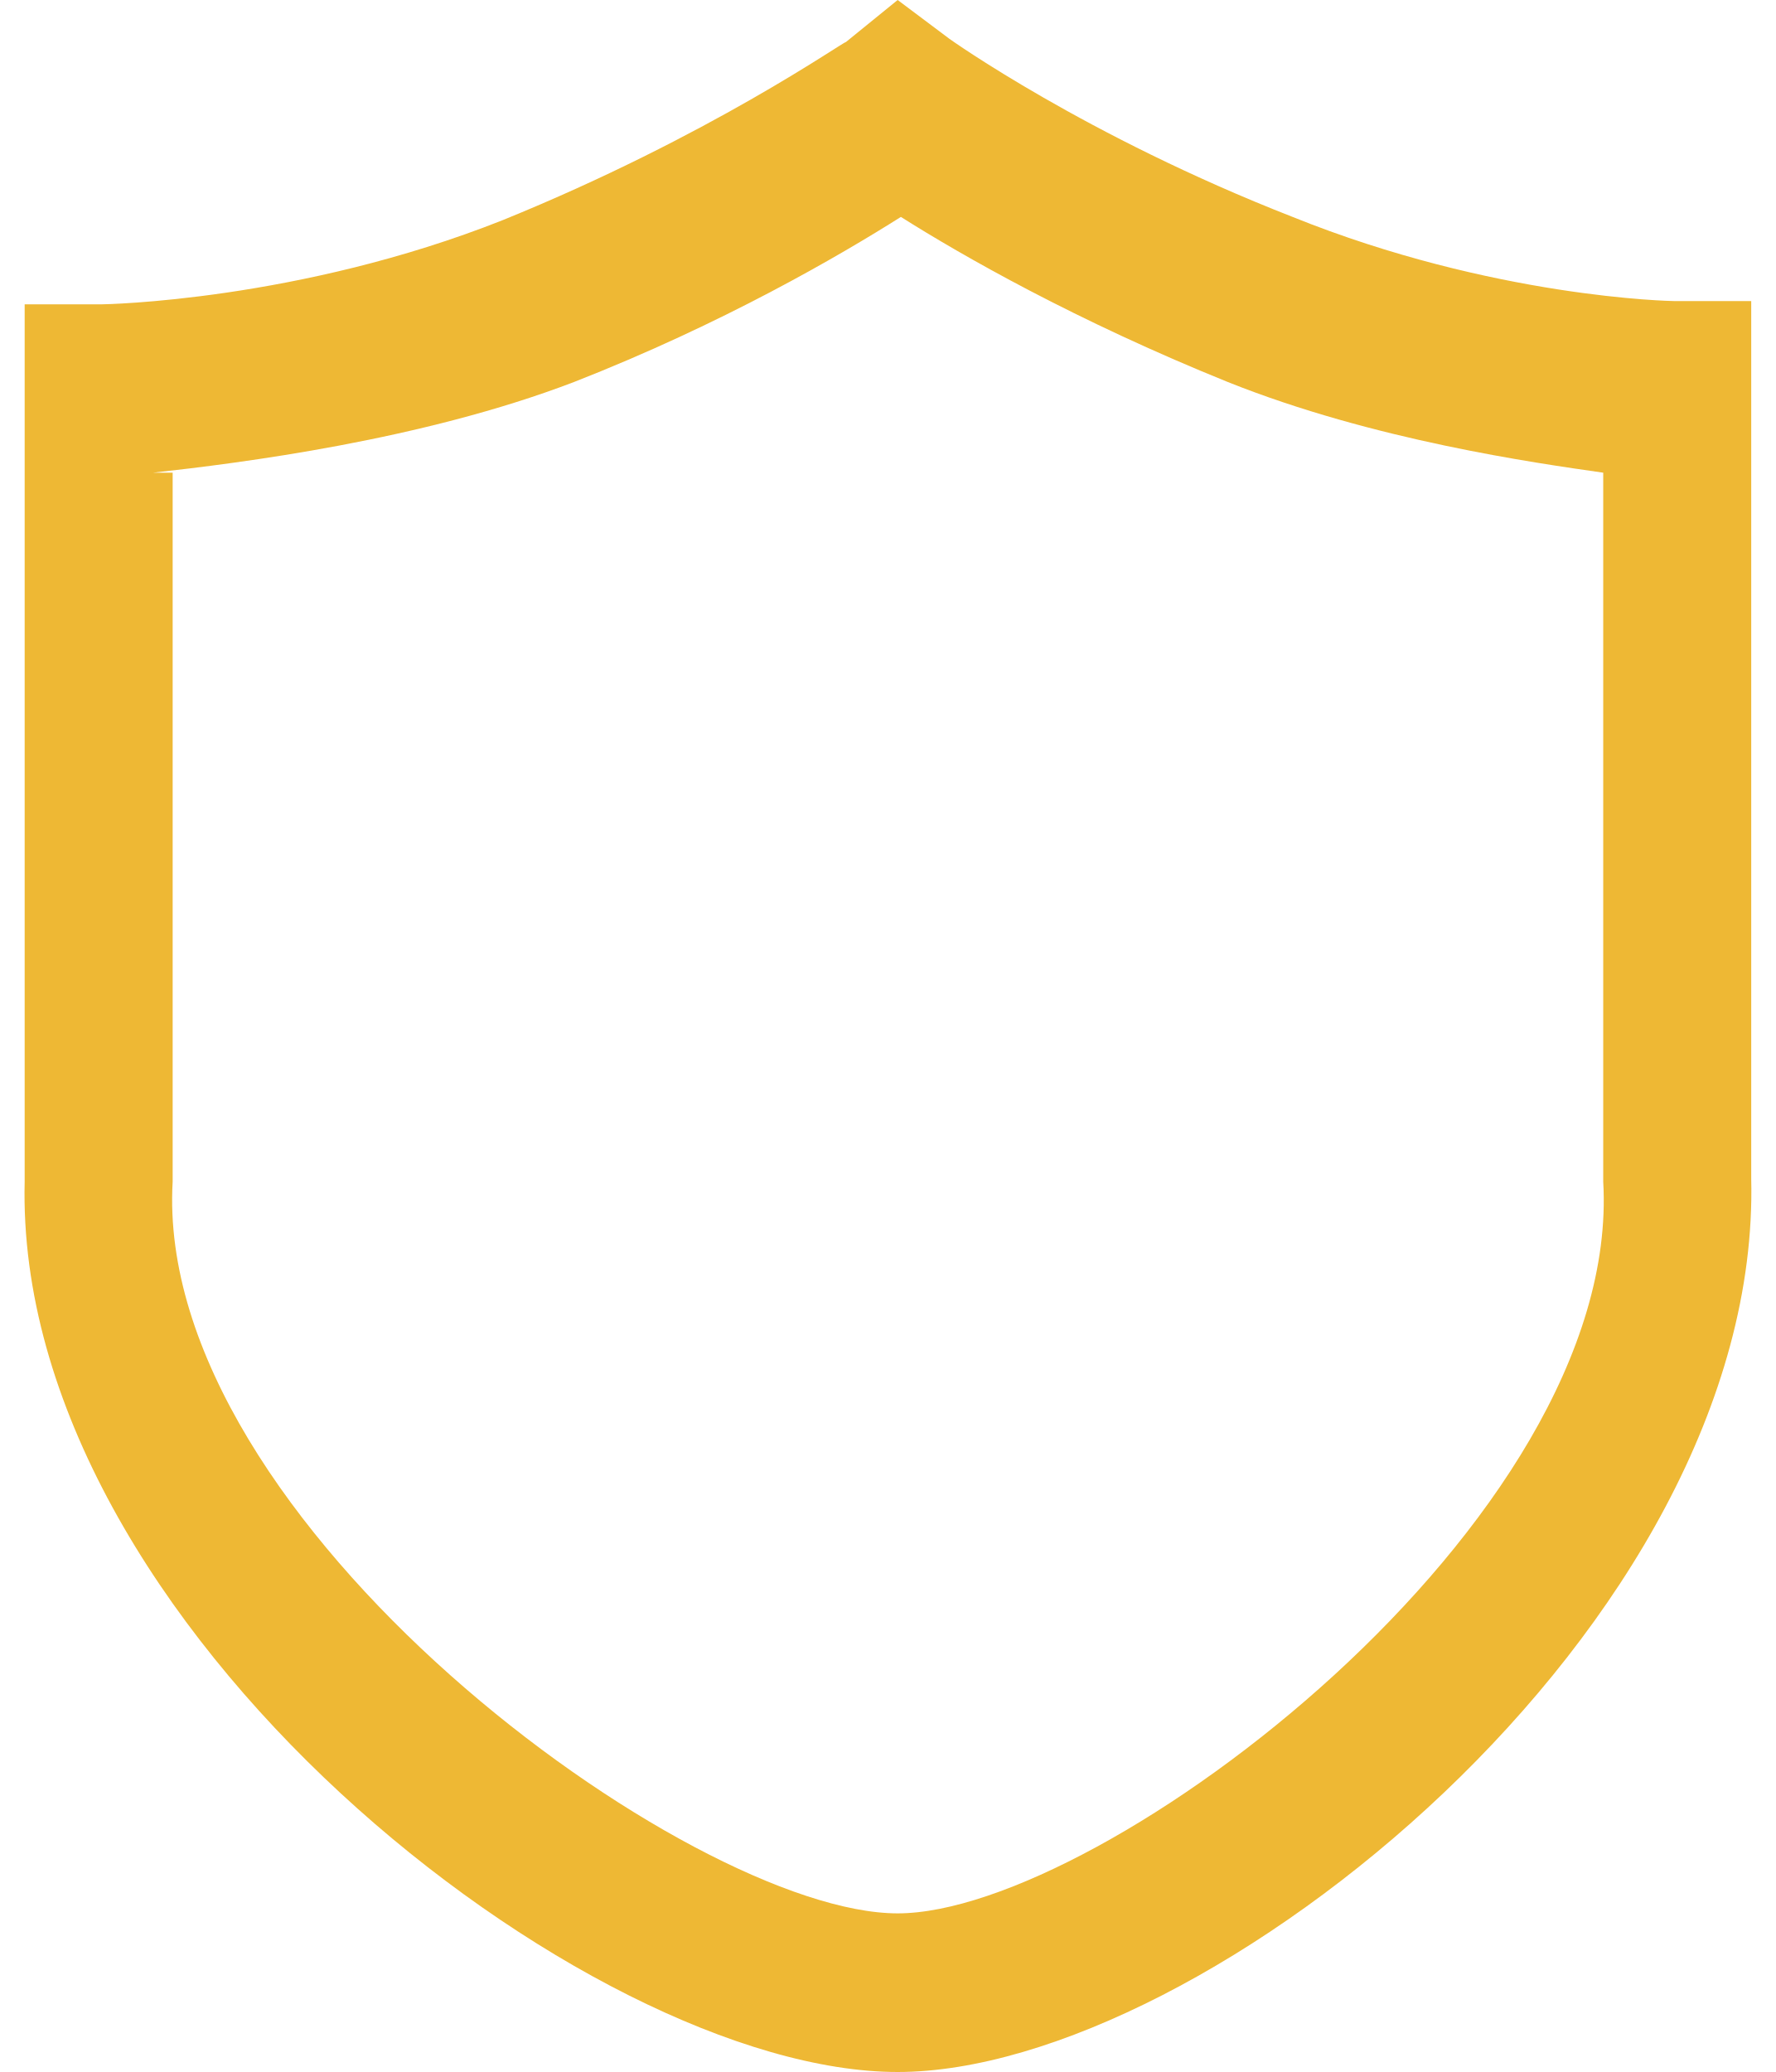
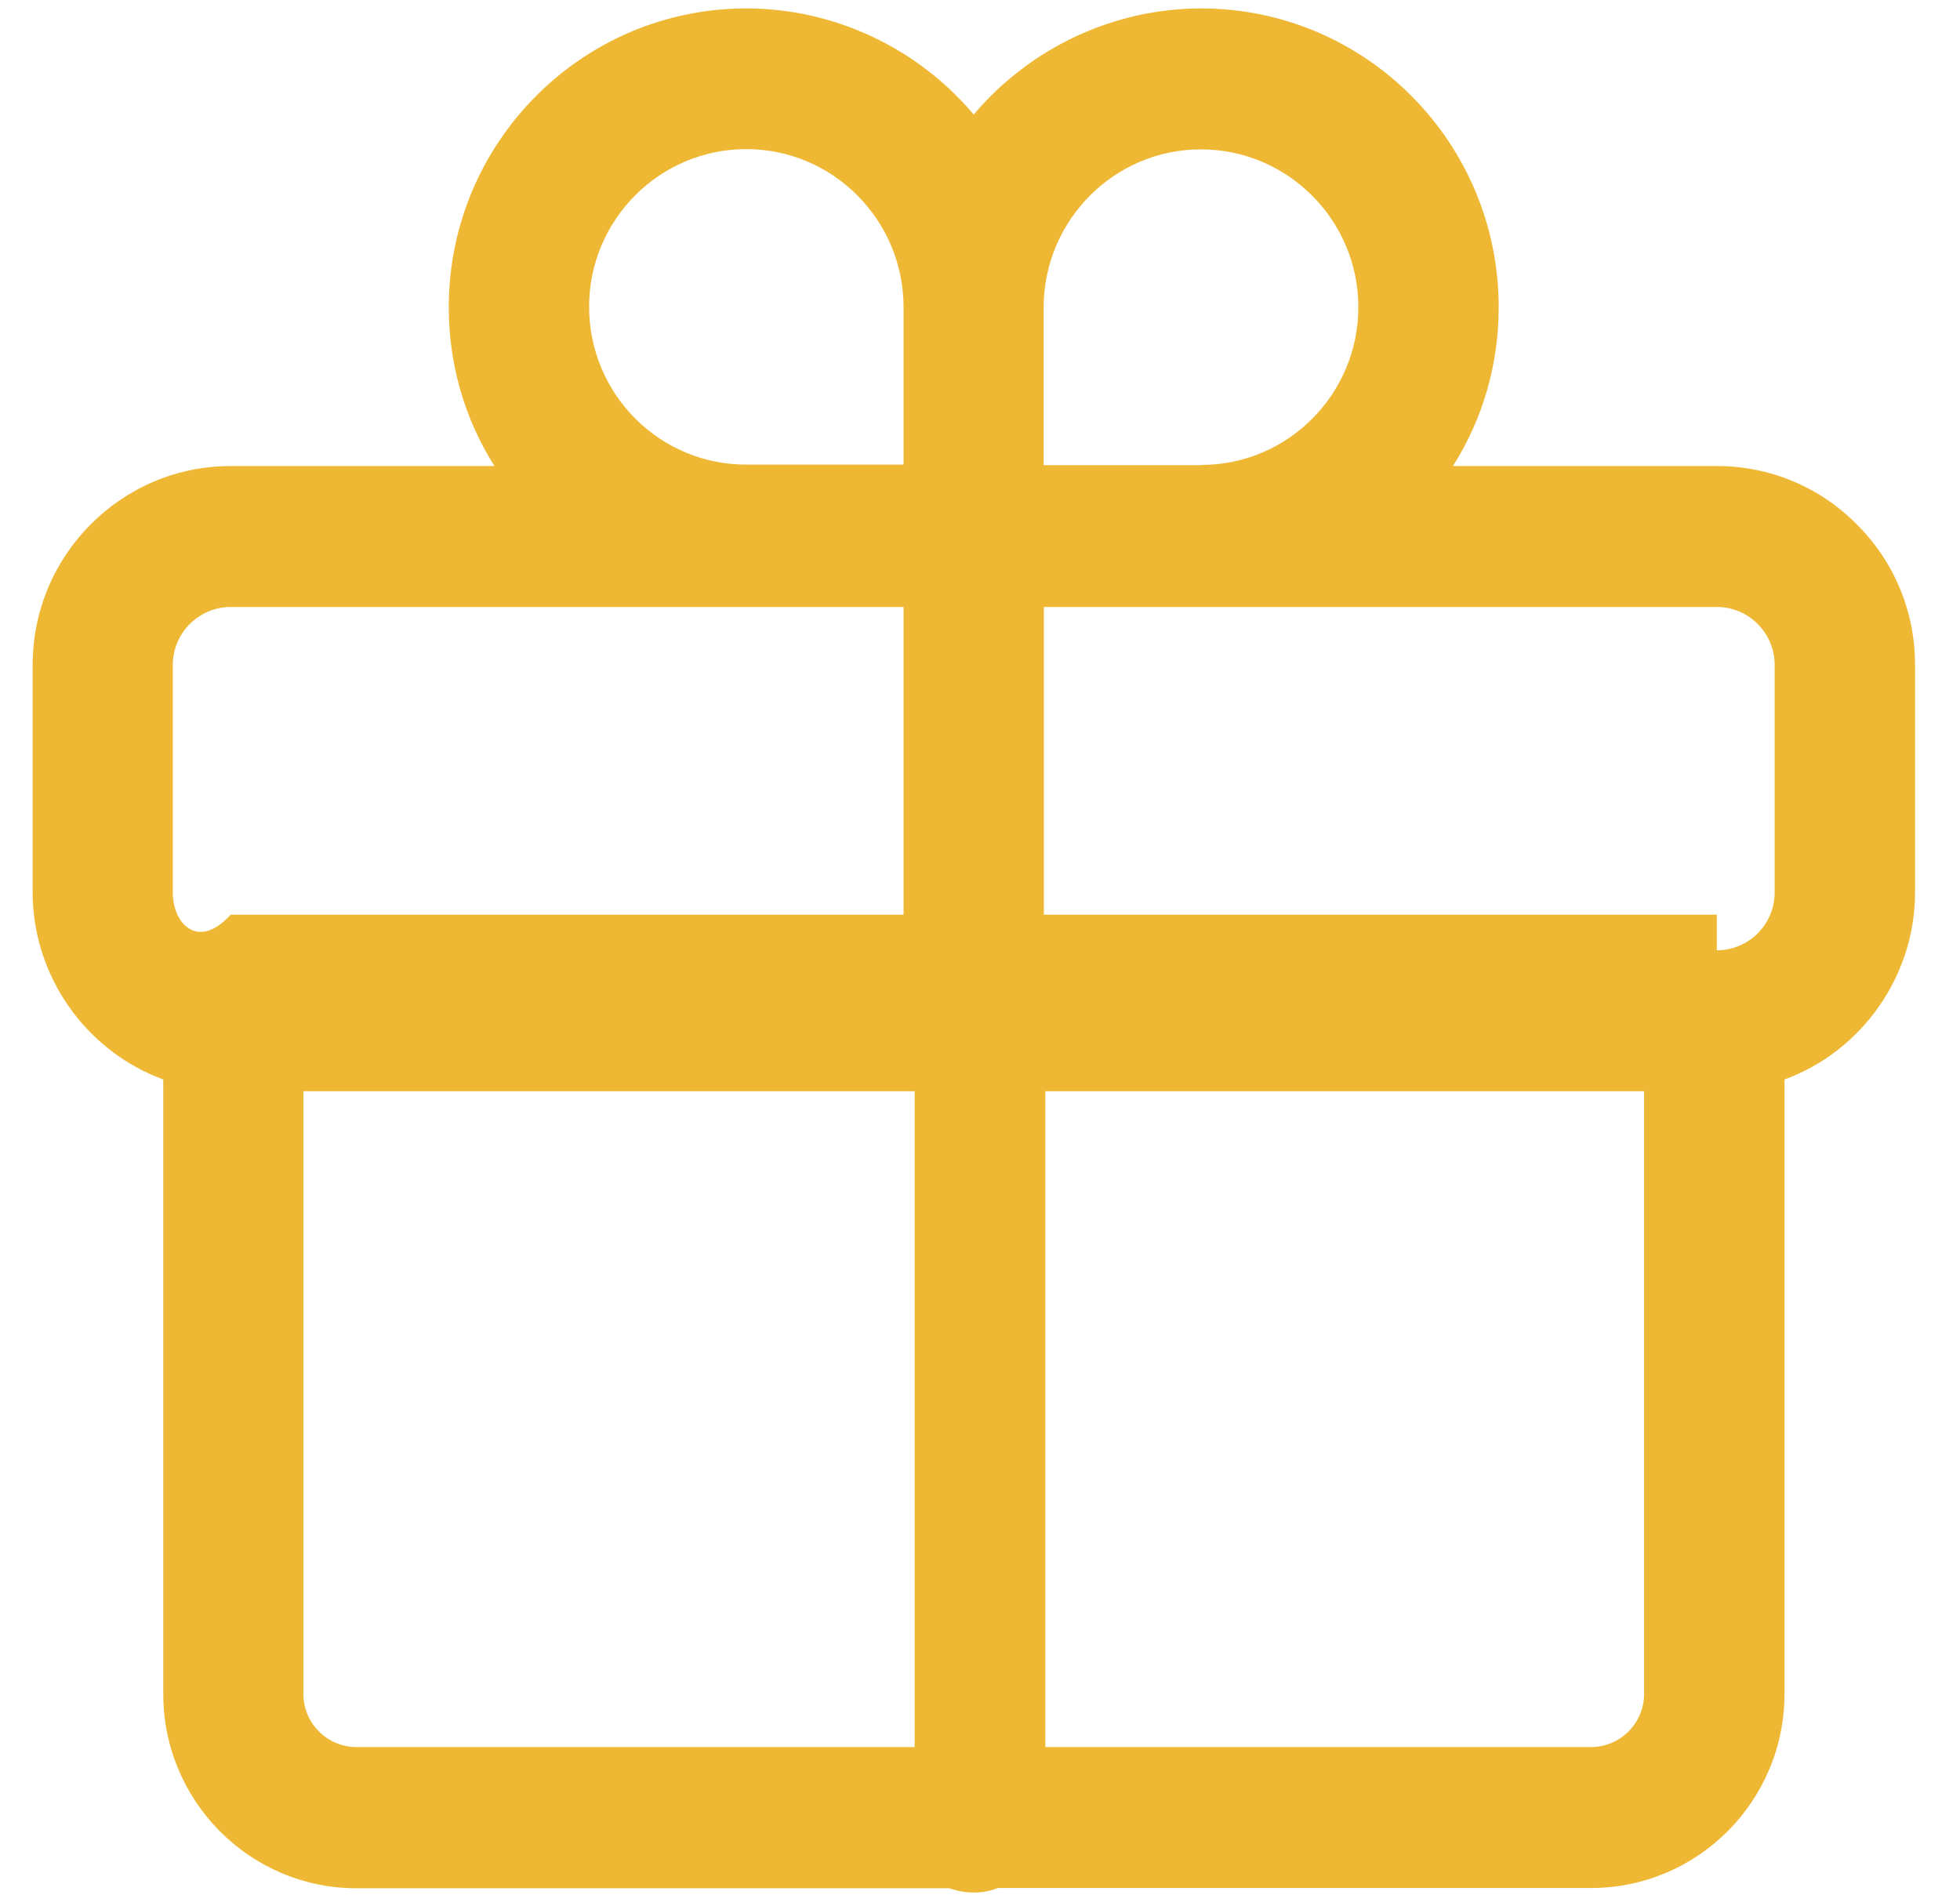
- <svg xmlns="http://www.w3.org/2000/svg" version="1.1" width="72px" height="84px">
-   <g transform="matrix(1 0 0 1 -152 -208 )">
-     <path d="M 36.394 84  C 23.794 84  0.562 65.888  1 47.906  L 1 12.338  L 4.106 12.338  C 4.237 12.338  12.113 12.206  20.381 8.925  C 28.781 5.513  34.163 1.706  34.294 1.706  L 36.394 0  L 38.494 1.575  C 38.494 1.575  44.006 5.513  52.406 8.794  C 60.544 12.075  67.763 12.206  67.894 12.206  L 71 12.206  L 71 47.775  C 71.438 65.888  48.862 84  36.394 84  Z M 6.206 19.163  L 7 19.163  L 7 47.906  C 6.206 61.688  27.994 77.569  36.394 77.569  C 44.663 77.569  65.794 61.688  65 47.906  L 65 19.163  C 62.25 18.769  55.688 17.85  49.781 15.488  C 43.612 12.994  39.019 10.369  36.525 8.794  C 34.031 10.369  29.306 13.125  23.269 15.488  C 17.1 17.85  9.75 18.769  6.206 19.163  Z " fill-rule="nonzero" fill="#eeb834" stroke="none" transform="matrix(1 0 0 1 152 208 )" />
+ <svg xmlns="http://www.w3.org/2000/svg" version="1.1" width="30px" height="29px">
+   <g transform="matrix(1 0 0 1 -568 -185 )">
+     <path d="M 15.273 28.897  C 15.157 28.944  15.033 28.966  14.904 28.966  C 14.775 28.966  14.655 28.944  14.53 28.901  L 5.459 28.901  C 3.822 28.901  2.499 27.565  2.499 25.928  L 2.499 16.522  C 1.313 16.088  0.5 14.936  0.5 13.66  L 0.5 10.175  C 0.5 8.499  1.858 7.133  3.53 7.133  L 7.569 7.133  C 7.109 6.407  6.869 5.573  6.869 4.701  C 6.869 2.178  8.914 0.129  11.423 0.129  C 12.764 0.129  14.04 0.73  14.904 1.753  C 15.768 0.73  17.048 0.129  18.384 0.129  C 20.898 0.129  22.939 2.178  22.939 4.701  C 22.939 5.573  22.699 6.407  22.239 7.133  L 26.278 7.133  C 27.09 7.133  27.851 7.451  28.422 8.027  C 28.998 8.602  29.312 9.367  29.312 10.175  L 29.312 13.66  C 29.312 14.936  28.5 16.088  27.314 16.522  L 27.314 25.924  C 27.314 27.565  25.986 28.897  24.353 28.897  L 15.273 28.897  Z M 16 26.74  L 24.349 26.74  C 24.8 26.74  25.165 26.375  25.165 25.924  L 25.165 16.702  L 16 16.702  L 16 26.74  Z M 4.643 16.702  L 4.643 25.924  C 4.643 26.375  5.008 26.74  5.459 26.74  L 14 26.74  L 14 16.702  L 4.643 16.702  Z M 13.83 9.29  L 3.53 9.29  C 3.044 9.29  2.645 9.69  2.645 10.175  L 2.645 13.66  C 2.645 14.15  3.04 14.545  3.53 14  L 13.83 14  L 13.83 9.29  Z M 26.278 14  L 26.278 14.545  C 26.764 14.545  27.163 14.15  27.163 13.66  L 27.163 10.175  C 27.163 9.69  26.768 9.29  26.278 9.29  L 15.978 9.29  L 15.978 14  L 26.278 14  Z M 18.389 7.12  L 18.389 7.116  C 19.712 7.116  20.791 6.033  20.791 4.701  C 20.791 3.369  19.708 2.286  18.38 2.286  C 17.057 2.286  15.978 3.369  15.974 4.701  L 15.974 7.12  L 18.389 7.12  Z M 13.83 4.692  C 13.825 3.364  12.747 2.282  11.423 2.282  C 10.096 2.282  9.017 3.364  9.017 4.696  C 9.017 6.028  10.091 7.111  11.419 7.111  L 13.83 7.111  L 13.83 4.692  Z " fill-rule="nonzero" fill="#eeb834" stroke="none" transform="matrix(1 0 0 1 568 185 )" />
  </g>
</svg>
